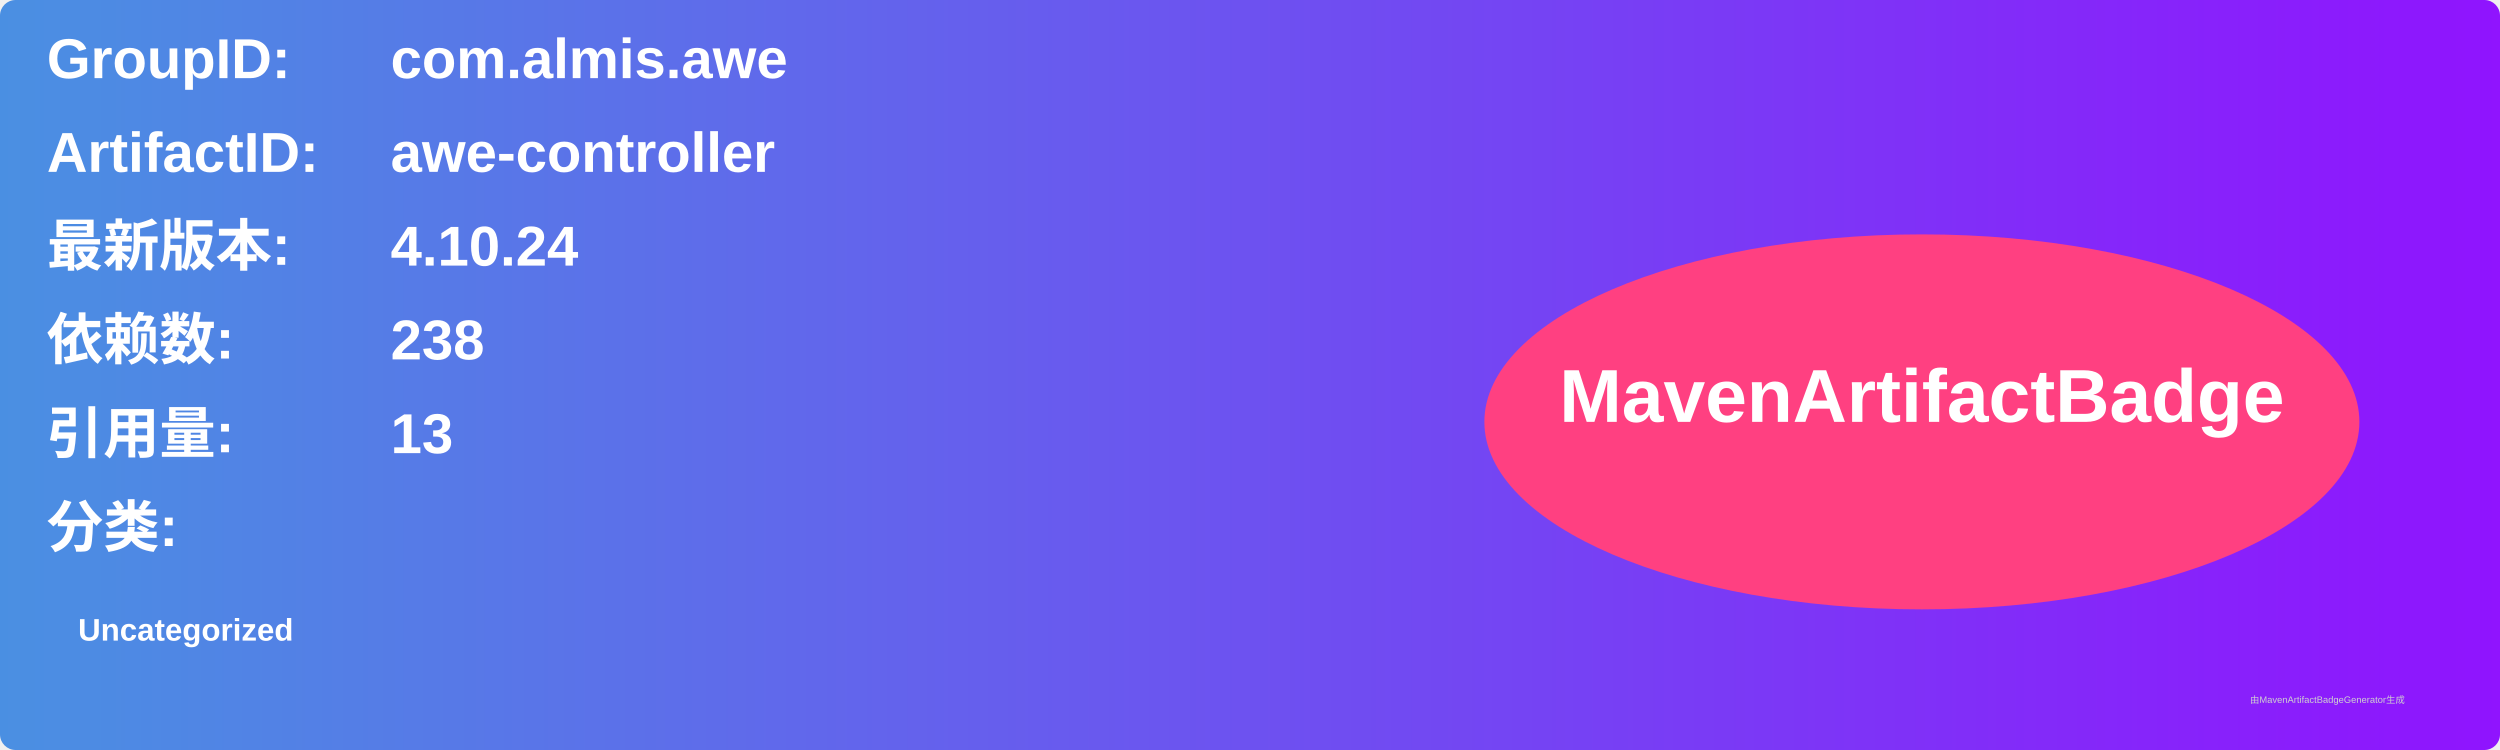
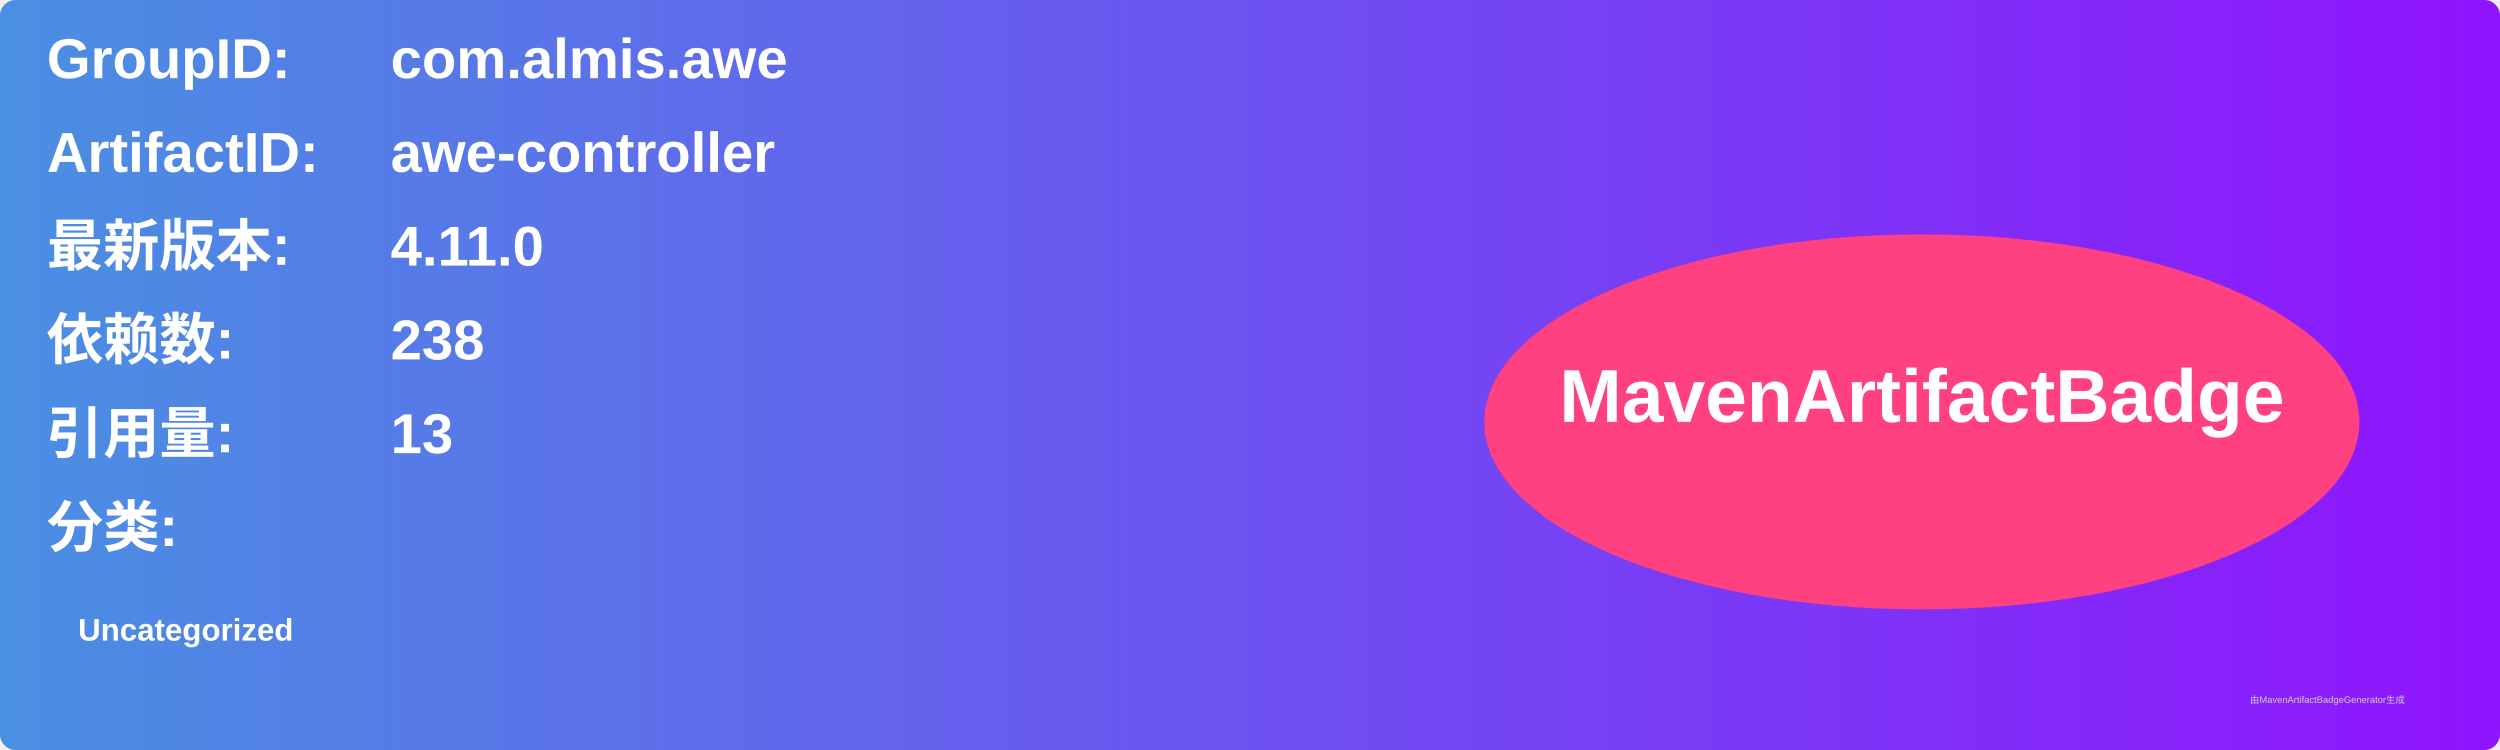
<svg xmlns="http://www.w3.org/2000/svg" width="800" height="240" viewBox="0 0 800 240">
  <linearGradient id="grad" x1="0%" y1="0%" x2="100%" y2="0%">
    <stop offset="0%" stop-color="#4a90e2" />
    <stop offset="100%" stop-color="#9013fe" />
  </linearGradient>
  <rect width="100%" height="100%" rx="5" ry="5" fill="url(#grad)" />
  <g transform="translate(15, 15)">
    <text x="0" y="10" font-family="Arial" font-size="18" fill="white" font-weight="bold" width="260">GroupID:</text>
    <text x="110" y="10" font-family="Arial" font-size="18" fill="white" font-weight="bold" width="460">com.almis.awe</text>
    <text x="0" y="40" font-family="Arial" font-size="18" fill="white" font-weight="bold" width="260">ArtifactID:</text>
    <text x="110" y="40" font-family="Arial" font-size="18" fill="white" font-weight="bold" width="460">awe-controller</text>
    <text x="0" y="70" font-family="Arial" font-size="18" fill="white" font-weight="bold">最新版本:</text>
    <text x="110" y="70" font-family="Arial" font-size="18" fill="white" font-weight="bold">
-       <tspan font-weight="bold">4.10.24</tspan>
+       <tspan font-weight="bold">4.11.0</tspan>
    </text>
    <text x="0" y="100" font-family="Arial" font-size="18" fill="white" font-weight="bold">依赖数: </text>
    <text x="110" y="100" font-family="Arial" font-size="18" fill="white">
      <tspan font-weight="bold">238</tspan>
    </text>
    <text x="0" y="130" font-family="Arial" font-size="18" fill="white" font-weight="bold">引用量: </text>
    <text x="110" y="130" font-family="Arial" font-size="18" fill="white">
      <tspan font-weight="bold">13</tspan>
    </text>
    <text x="0" y="160" font-family="Arial" font-size="18" fill="white" font-weight="bold">分类:</text>
    <text x="10" y="190" font-family="Arial" font-size="10" fill="white">
      <tspan font-weight="bold">Uncategorized</tspan>
    </text>
    <ellipse cx="600" cy="120" rx="140" ry="60" fill="#ff4081" />
    <text x="600" y="120" text-anchor="middle" font-family="Arial" font-size="24" fill="white" font-weight="bold">MavenArtifactBadge</text>
  </g>
  <text x="720" y="225" font-family="Arial" font-size="3" fill="#d0d0d0">由MavenArtifactBadgeGenerator生成</text>
</svg>
